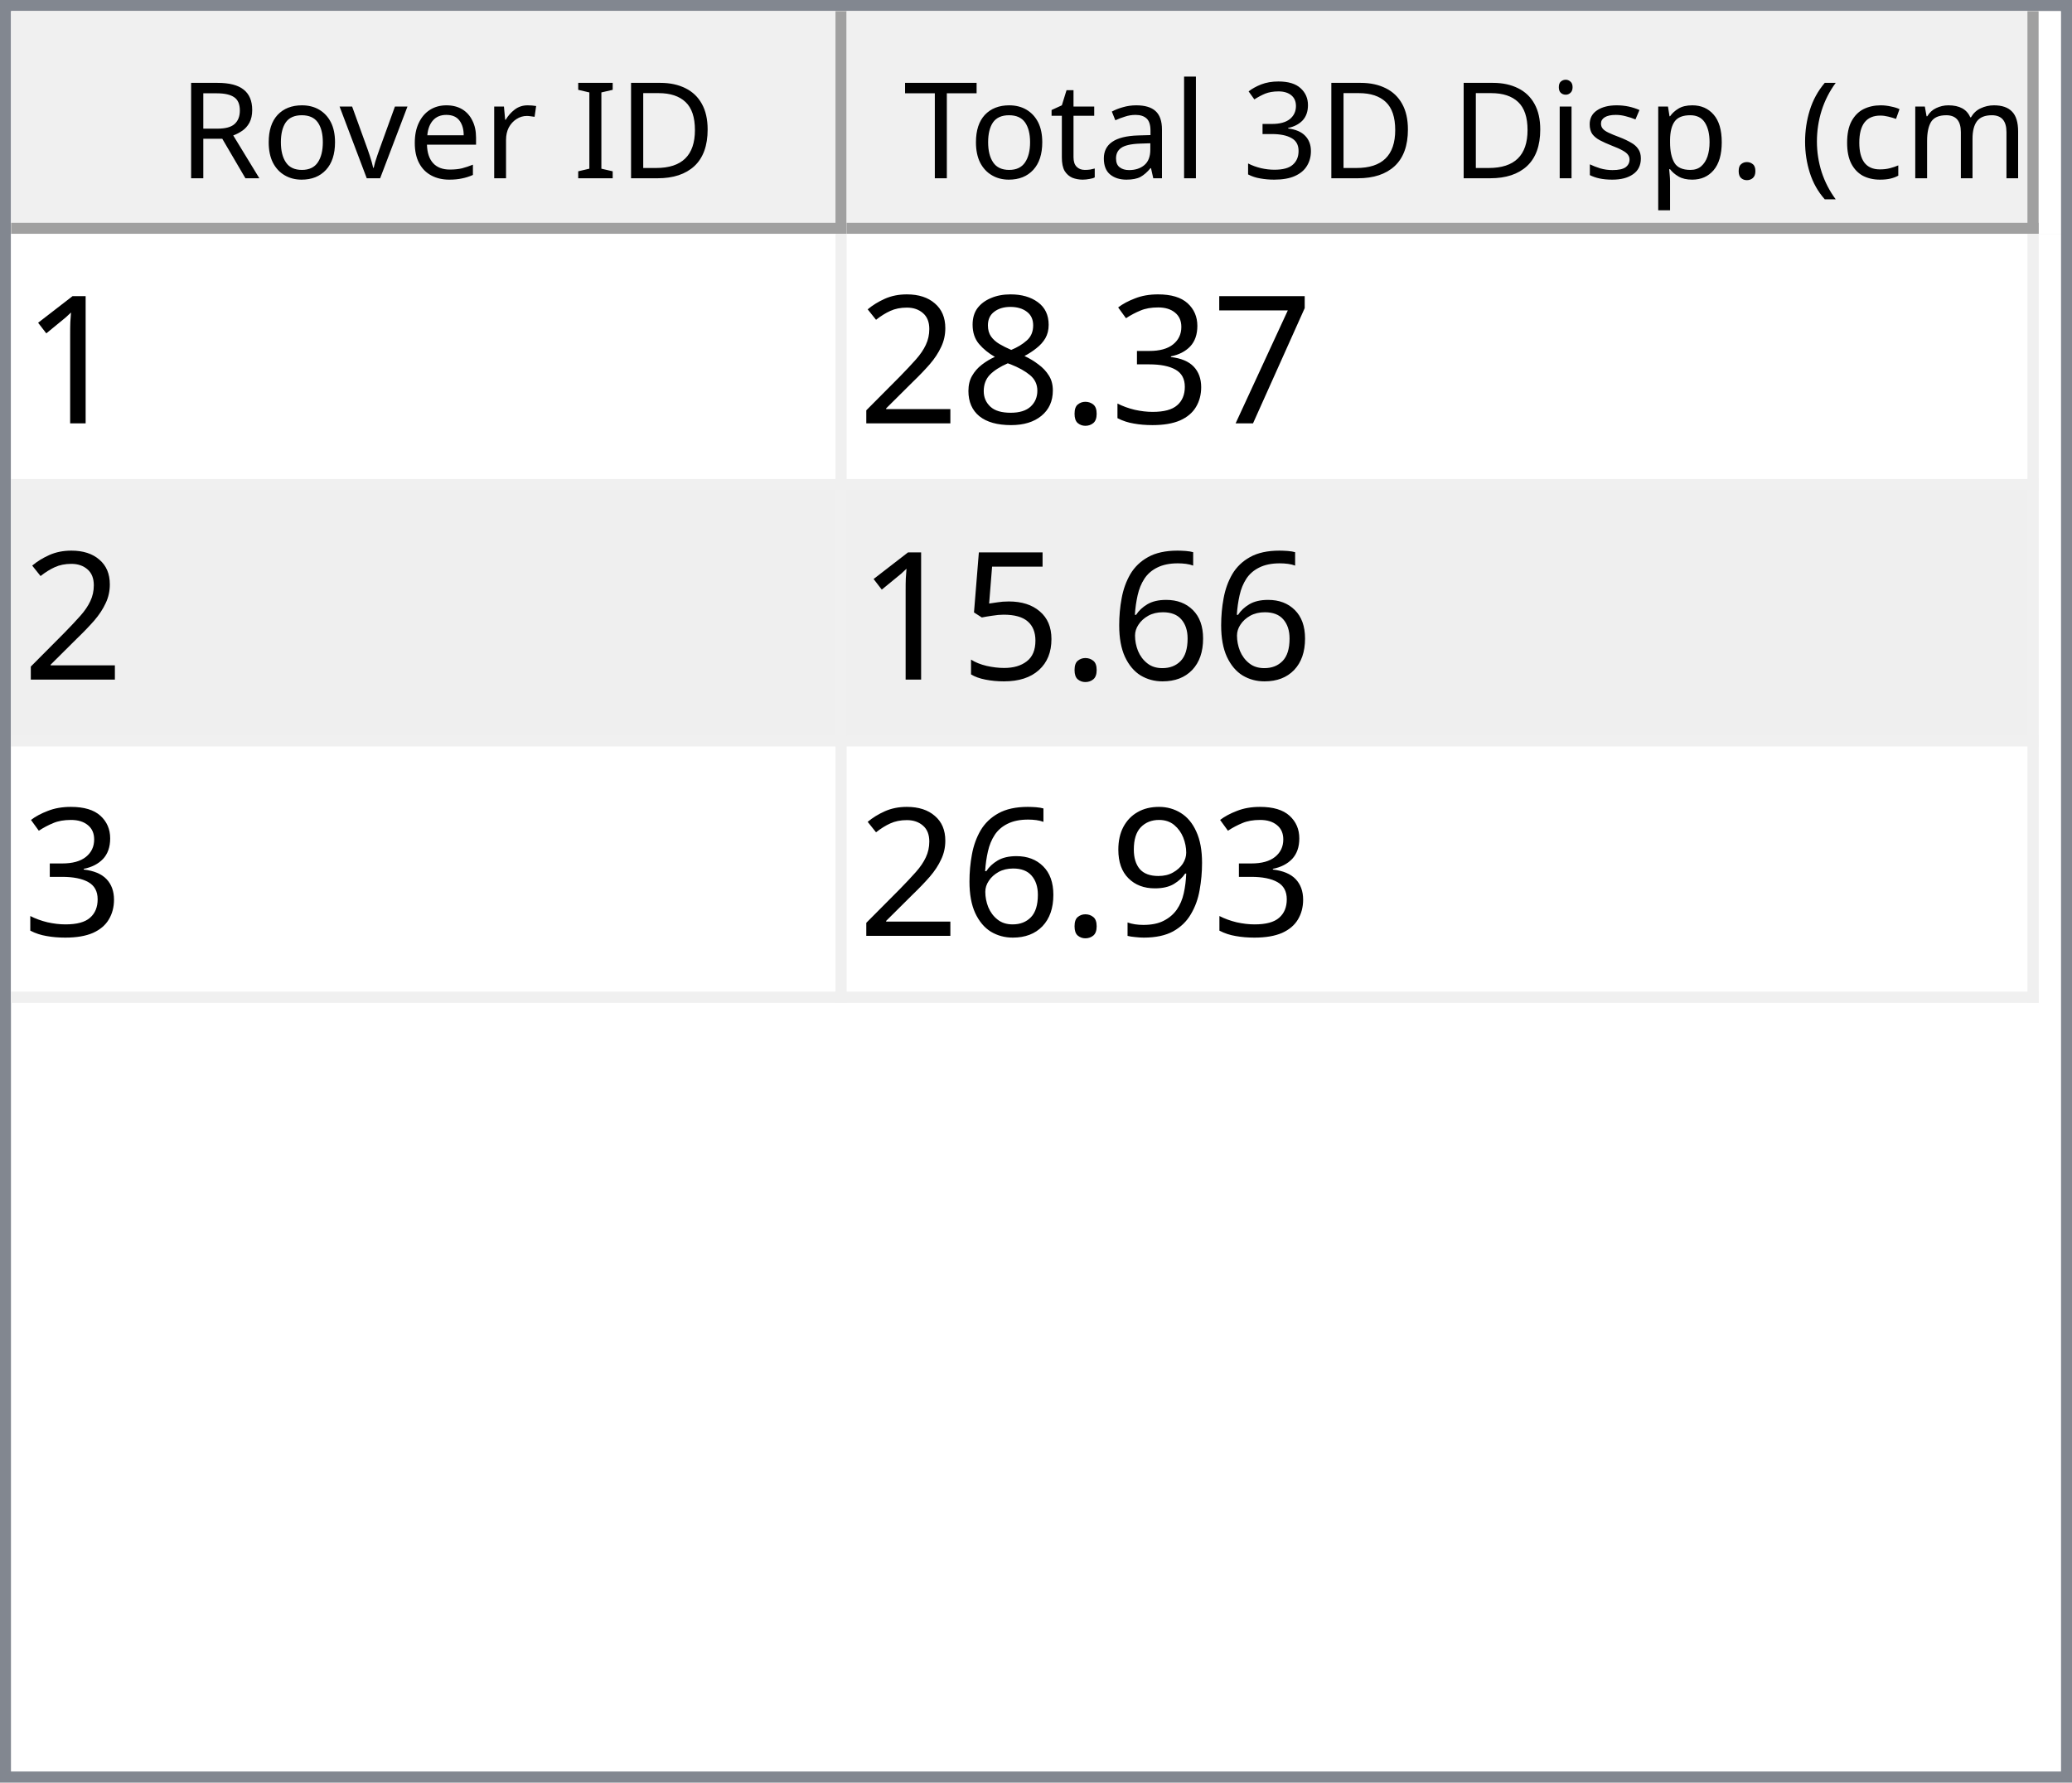
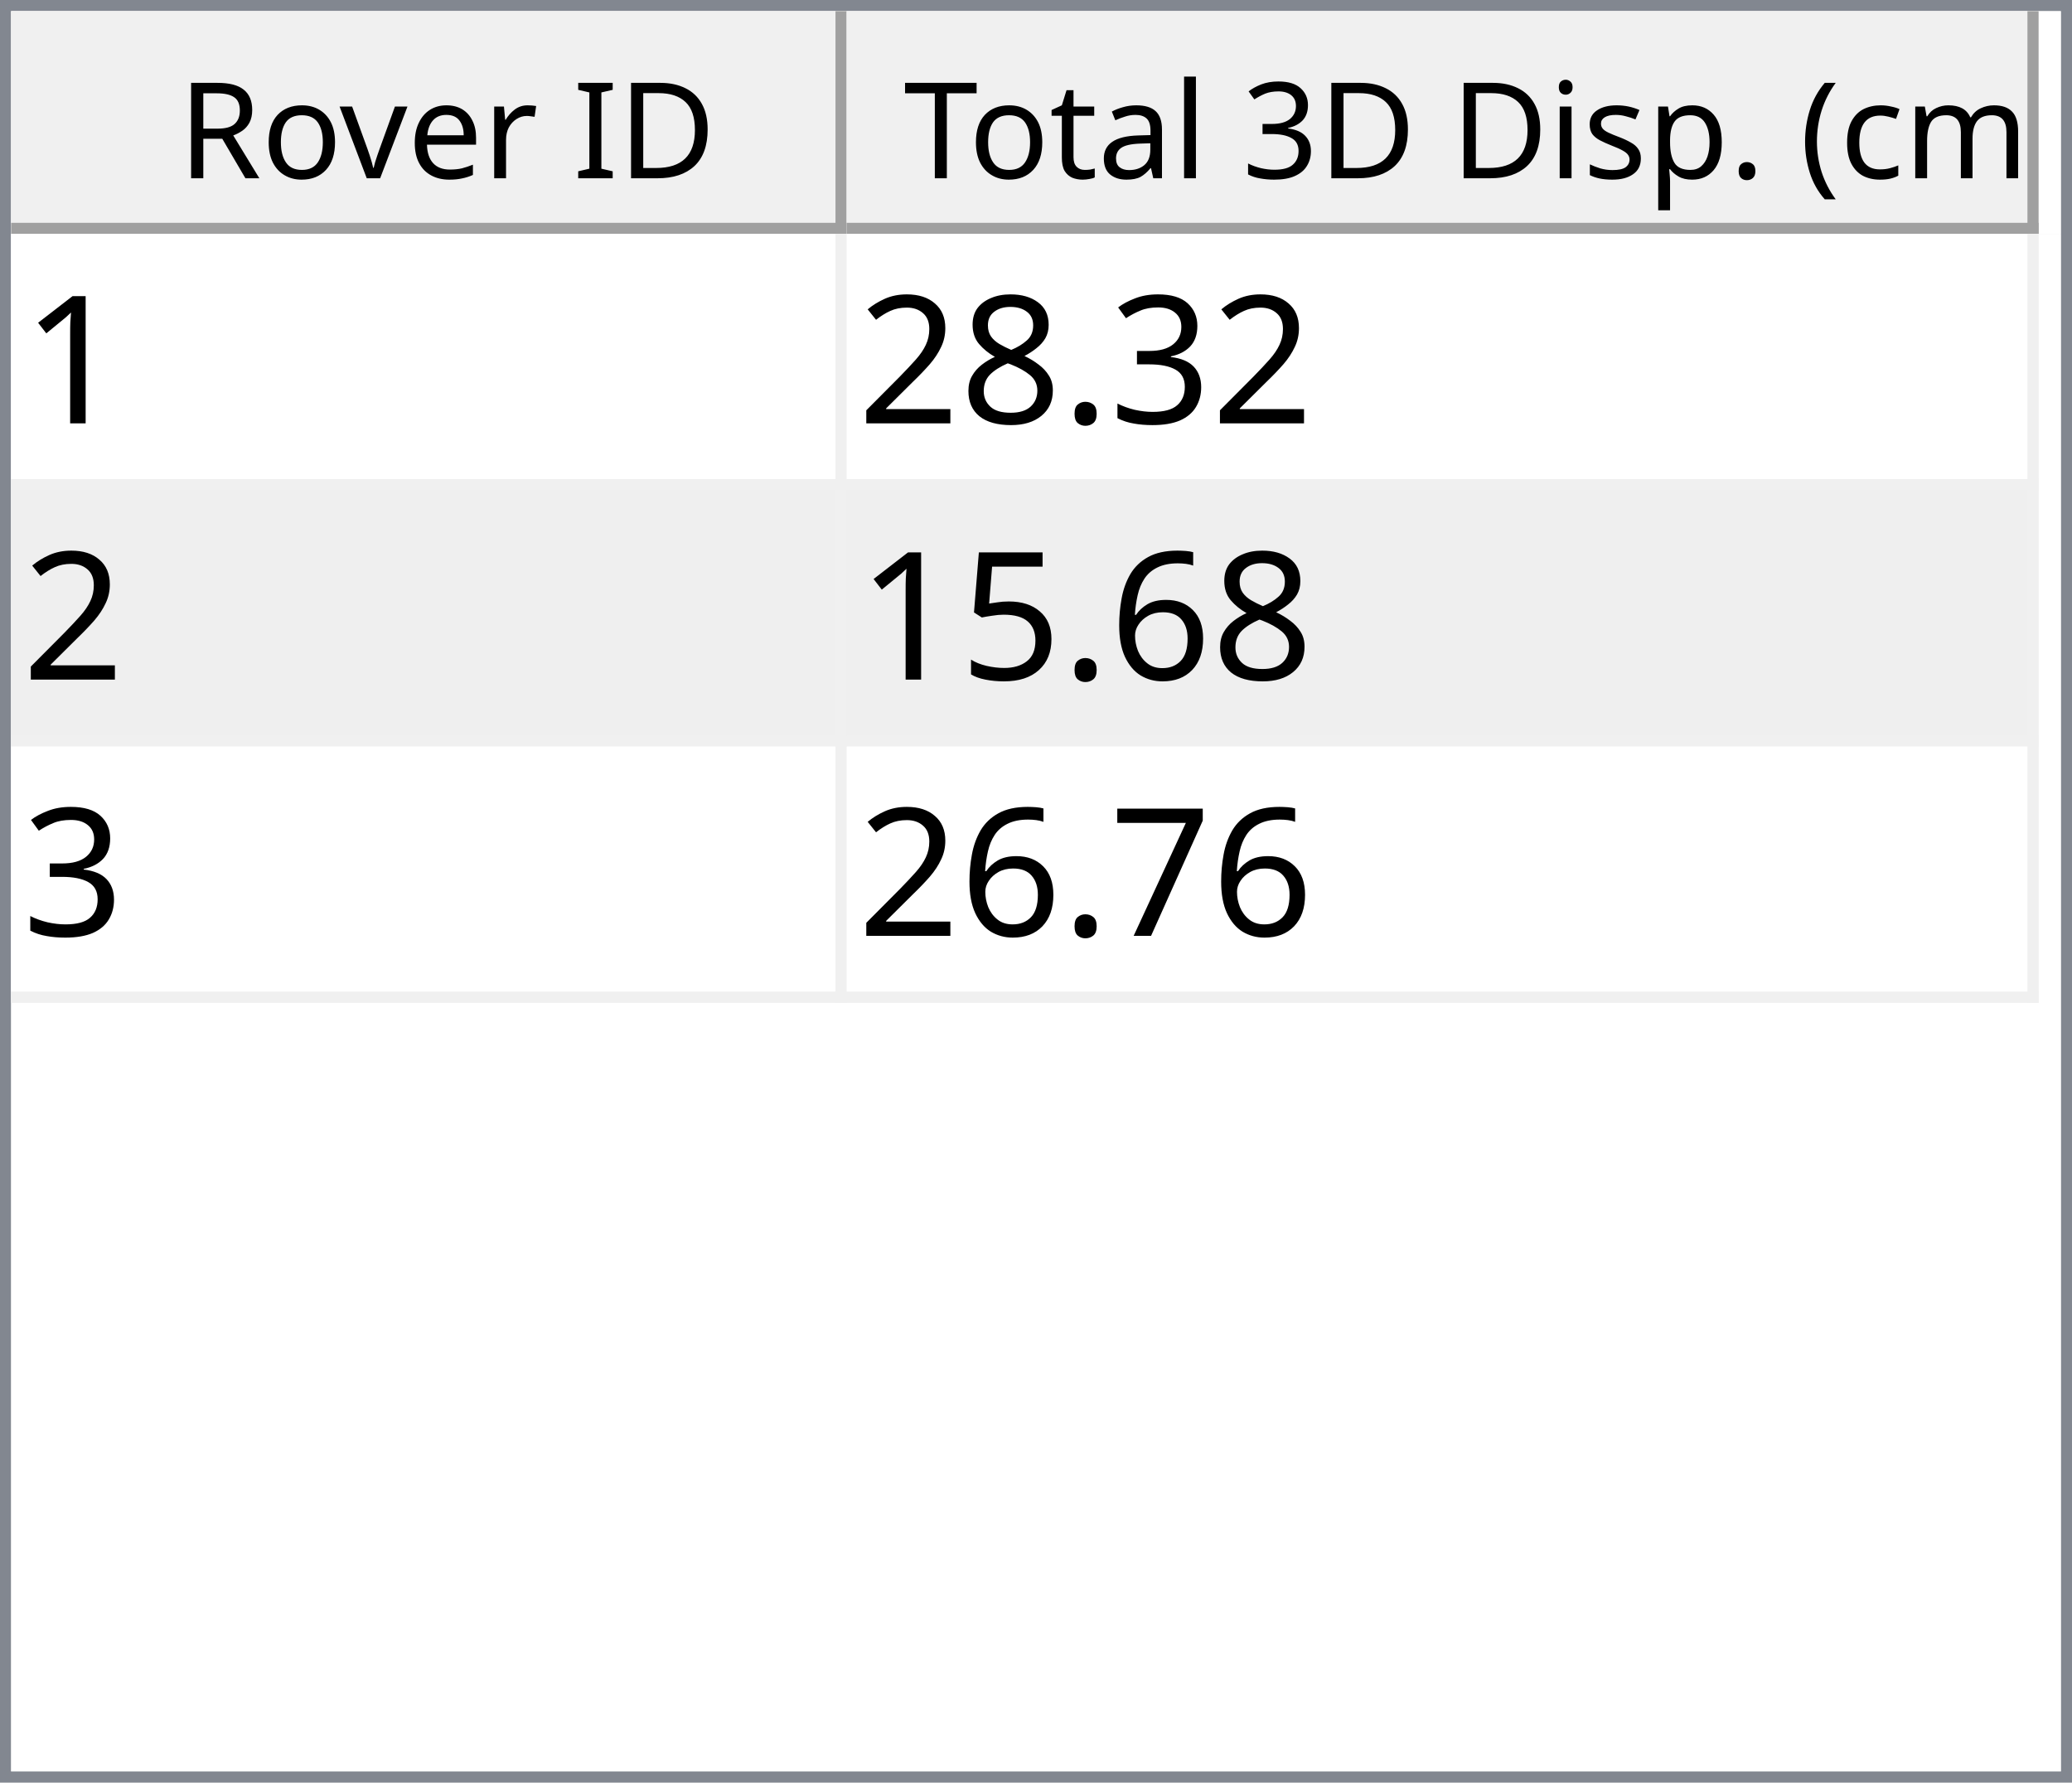
<svg xmlns="http://www.w3.org/2000/svg" style="fill-opacity:1; color-rendering:auto; color-interpolation:auto; text-rendering:auto; stroke:black; stroke-linecap:square; stroke-miterlimit:10; shape-rendering:auto; stroke-opacity:1; fill:black; stroke-dasharray:none; font-weight:normal; stroke-width:1; font-family:'Dialog'; font-style:normal; stroke-linejoin:miter; font-size:12px; stroke-dashoffset:0; image-rendering:auto;" width="186" height="160">
  <defs id="genericDefs" />
  <g>
    <defs id="defs1">
      <clipPath clipPathUnits="userSpaceOnUse" id="clipPath1">
        <path d="M0 0 L186 0 L186 160 L0 160 L0 0 Z" />
      </clipPath>
      <clipPath clipPathUnits="userSpaceOnUse" id="clipPath2">
        <path d="M0 0 L0 160 L186 160 L186 0 Z" />
      </clipPath>
      <clipPath clipPathUnits="userSpaceOnUse" id="clipPath3">
        <path d="M0 0 L0 20 L184 20 L184 0 Z" />
      </clipPath>
      <clipPath clipPathUnits="userSpaceOnUse" id="clipPath4">
        <path d="M0 0 L0 20 L75 20 L75 0 Z" />
      </clipPath>
      <clipPath clipPathUnits="userSpaceOnUse" id="clipPath5">
        <path d="M1 1 L1 19 L74 19 L74 1 Z" />
      </clipPath>
      <clipPath clipPathUnits="userSpaceOnUse" id="clipPath6">
        <path d="M0 0 L0 18 L73 18 L73 0 Z" />
      </clipPath>
      <clipPath clipPathUnits="userSpaceOnUse" id="clipPath7">
        <path d="M-0.5 -0.5 L-0.5 19.5 L74.5 19.5 L74.5 -0.5 Z" />
      </clipPath>
      <clipPath clipPathUnits="userSpaceOnUse" id="clipPath8">
        <path d="M0 0 L0 20 L107 20 L107 0 Z" />
      </clipPath>
      <clipPath clipPathUnits="userSpaceOnUse" id="clipPath9">
        <path d="M1 1 L1 19 L106 19 L106 1 Z" />
      </clipPath>
      <clipPath clipPathUnits="userSpaceOnUse" id="clipPath10">
        <path d="M0 0 L0 18 L105 18 L105 0 Z" />
      </clipPath>
      <clipPath clipPathUnits="userSpaceOnUse" id="clipPath11">
        <path d="M-0.5 -0.5 L-0.5 19.5 L106.5 19.5 L106.5 -0.5 Z" />
      </clipPath>
      <clipPath clipPathUnits="userSpaceOnUse" id="clipPath12">
        <path d="M0 0 L0 138 L184 138 L184 0 Z" />
      </clipPath>
      <clipPath clipPathUnits="userSpaceOnUse" id="clipPath13">
        <path d="M0 0 L0 69 L182 69 L182 0 Z" />
      </clipPath>
      <clipPath clipPathUnits="userSpaceOnUse" id="clipPath14">
        <path d="M-0.5 -0.5 L-0.5 68.5 L181.5 68.5 L181.5 -0.5 Z" />
      </clipPath>
      <clipPath clipPathUnits="userSpaceOnUse" id="clipPath15">
        <path d="M0 0 L0 22 L74 22 L74 0 Z" />
      </clipPath>
      <clipPath clipPathUnits="userSpaceOnUse" id="clipPath16">
        <path d="M0 0 L0 22 L106 22 L106 0 Z" />
      </clipPath>
      <font horiz-adv-x="64.551" id="font1">
        <font-face ascent="107.91" descent="25.098" units-per-em="100" style="font-style:normal; font-family:Segoe UI; font-weight:normal;" />
        <missing-glyph horiz-adv-x="64.551" d="M8.109 0 L8.109 68.266 L56.453 68.266 L56.453 0 L8.109 0 ZM15.328 7.234 L49.219 7.234 L49.219 61.031 L15.328 61.031 L15.328 7.234 Z" />
        <glyph unicode="D" horiz-adv-x="70.117" d="M9.188 0 L9.188 70.016 L28.516 70.016 Q65.531 70.016 65.531 35.891 Q65.531 19.672 55.25 9.836 Q44.969 0 27.734 0 L9.188 0 ZM17.391 62.594 L17.391 7.422 L27.828 7.422 Q41.609 7.422 49.273 14.797 Q56.938 22.172 56.938 35.688 Q56.938 62.594 28.328 62.594 L17.391 62.594 Z" />
        <glyph unicode="I" horiz-adv-x="26.611" d="M17.391 0 L9.188 0 L9.188 70.016 L17.391 70.016 L17.391 0 Z" />
        <glyph unicode=" " horiz-adv-x="27.393" d="" />
        <glyph unicode="r" horiz-adv-x="34.766" d="M34.188 41.891 Q32.078 43.5 28.125 43.5 Q23 43.5 19.555 38.672 Q16.109 33.844 16.109 25.484 L16.109 0 L8.109 0 L8.109 50 L16.109 50 L16.109 39.703 L16.312 39.703 Q18.016 44.969 21.531 47.922 Q25.047 50.875 29.391 50.875 Q32.516 50.875 34.188 50.203 L34.188 41.891 Z" />
        <glyph unicode="e" horiz-adv-x="52.295" d="M48.297 23 L12.984 23 Q13.188 14.656 17.484 10.109 Q21.781 5.562 29.297 5.562 Q37.75 5.562 44.828 11.141 L44.828 3.609 Q38.234 -1.172 27.391 -1.172 Q16.797 -1.172 10.742 5.641 Q4.688 12.453 4.688 24.812 Q4.688 36.469 11.305 43.82 Q17.922 51.172 27.734 51.172 Q37.547 51.172 42.922 44.828 Q48.297 38.484 48.297 27.203 L48.297 23 ZM40.094 29.781 Q40.047 36.719 36.75 40.578 Q33.453 44.438 27.594 44.438 Q21.922 44.438 17.969 40.383 Q14.016 36.328 13.094 29.781 L40.094 29.781 Z" />
        <glyph unicode="v" horiz-adv-x="47.9" d="M47.406 50 L27.484 0 L19.625 0 L0.688 50 L9.469 50 L22.172 13.672 Q23.578 9.672 23.922 6.688 L24.125 6.688 Q24.609 10.453 25.688 13.484 L38.969 50 L47.406 50 Z" />
        <glyph unicode="o" horiz-adv-x="58.594" d="M29 -1.172 Q17.922 -1.172 11.305 5.836 Q4.688 12.844 4.688 24.422 Q4.688 37.016 11.57 44.094 Q18.453 51.172 30.172 51.172 Q41.359 51.172 47.633 44.289 Q53.906 37.406 53.906 25.203 Q53.906 13.234 47.141 6.031 Q40.375 -1.172 29 -1.172 ZM29.594 44.438 Q21.875 44.438 17.383 39.188 Q12.891 33.938 12.891 24.703 Q12.891 15.828 17.43 10.695 Q21.969 5.562 29.594 5.562 Q37.359 5.562 41.531 10.594 Q45.703 15.625 45.703 24.906 Q45.703 34.281 41.531 39.359 Q37.359 44.438 29.594 44.438 Z" />
        <glyph unicode="R" horiz-adv-x="59.814" d="M59.375 0 L49.609 0 L37.891 19.625 Q36.281 22.359 34.766 24.289 Q33.25 26.219 31.664 27.438 Q30.078 28.656 28.25 29.219 Q26.422 29.781 24.125 29.781 L17.391 29.781 L17.391 0 L9.188 0 L9.188 70.016 L30.078 70.016 Q34.672 70.016 38.555 68.867 Q42.438 67.719 45.289 65.375 Q48.141 63.031 49.758 59.547 Q51.375 56.062 51.375 51.375 Q51.375 47.703 50.273 44.656 Q49.172 41.609 47.148 39.211 Q45.125 36.812 42.266 35.133 Q39.406 33.453 35.844 32.516 L35.844 32.328 Q37.594 31.547 38.891 30.547 Q40.188 29.547 41.359 28.18 Q42.531 26.812 43.68 25.078 Q44.828 23.344 46.234 21.047 L59.375 0 ZM17.391 62.594 L17.391 37.203 L28.516 37.203 Q31.594 37.203 34.203 38.133 Q36.812 39.062 38.719 40.797 Q40.625 42.531 41.703 45.047 Q42.781 47.562 42.781 50.688 Q42.781 56.297 39.141 59.445 Q35.5 62.594 28.609 62.594 L17.391 62.594 Z" />
        <glyph unicode=")" horiz-adv-x="30.176" d="M8.297 -15.922 L1.172 -15.922 Q16.406 2.344 16.406 26.812 Q16.406 51.469 1.078 70.016 L8.297 70.016 Q23.531 52.156 23.531 26.703 Q23.531 1.375 8.297 -15.922 Z" />
        <glyph unicode="m" horiz-adv-x="86.133" d="M79.109 0 L71.094 0 L71.094 28.719 Q71.094 37.016 68.531 40.727 Q65.969 44.438 59.906 44.438 Q54.781 44.438 51.195 39.75 Q47.609 35.062 47.609 28.516 L47.609 0 L39.594 0 L39.594 29.688 Q39.594 44.438 28.219 44.438 Q22.953 44.438 19.531 40.016 Q16.109 35.594 16.109 28.516 L16.109 0 L8.109 0 L8.109 50 L16.109 50 L16.109 42.094 L16.312 42.094 Q21.625 51.172 31.844 51.172 Q36.969 51.172 40.773 48.312 Q44.578 45.453 46 40.828 Q51.562 51.172 62.594 51.172 Q79.109 51.172 79.109 30.812 L79.109 0 Z" />
        <glyph unicode="c" horiz-adv-x="46.191" d="M42.188 2.297 Q36.422 -1.172 28.516 -1.172 Q17.828 -1.172 11.258 5.789 Q4.688 12.75 4.688 23.828 Q4.688 36.188 11.766 43.68 Q18.844 51.172 30.672 51.172 Q37.25 51.172 42.281 48.734 L42.281 40.531 Q36.719 44.438 30.375 44.438 Q22.703 44.438 17.797 38.945 Q12.891 33.453 12.891 24.516 Q12.891 15.719 17.508 10.641 Q22.125 5.562 29.891 5.562 Q36.422 5.562 42.188 9.906 L42.188 2.297 Z" />
        <glyph unicode="(" horiz-adv-x="30.176" d="M29.109 -15.922 L21.969 -15.922 Q6.844 1.375 6.844 26.703 Q6.844 52.156 21.969 70.016 L29.203 70.016 Q13.875 51.469 13.875 26.812 Q13.875 2.344 29.109 -15.922 Z" />
        <glyph unicode="." horiz-adv-x="21.68" d="M10.891 -1.078 Q8.641 -1.078 7.055 0.539 Q5.469 2.156 5.469 4.391 Q5.469 6.641 7.055 8.273 Q8.641 9.906 10.891 9.906 Q13.188 9.906 14.797 8.273 Q16.406 6.641 16.406 4.391 Q16.406 2.156 14.797 0.539 Q13.188 -1.078 10.891 -1.078 Z" />
        <glyph unicode="p" horiz-adv-x="58.789" d="M16.312 7.234 L16.109 7.234 L16.109 -23 L8.109 -23 L8.109 50 L16.109 50 L16.109 41.219 L16.312 41.219 Q22.219 51.172 33.594 51.172 Q43.266 51.172 48.688 44.461 Q54.109 37.75 54.109 26.469 Q54.109 13.922 48 6.375 Q41.891 -1.172 31.297 -1.172 Q21.578 -1.172 16.312 7.234 ZM16.109 27.391 L16.109 20.406 Q16.109 14.203 20.141 9.883 Q24.172 5.562 30.375 5.562 Q37.641 5.562 41.773 11.133 Q45.906 16.703 45.906 26.609 Q45.906 34.969 42.047 39.703 Q38.188 44.438 31.594 44.438 Q24.609 44.438 20.359 39.578 Q16.109 34.719 16.109 27.391 Z" />
        <glyph unicode="s" horiz-adv-x="42.432" d="M5.078 1.812 L5.078 10.406 Q11.625 5.562 19.484 5.562 Q30.031 5.562 30.031 12.594 Q30.031 14.594 29.125 15.992 Q28.219 17.391 26.68 18.461 Q25.141 19.531 23.07 20.383 Q21 21.234 18.609 22.172 Q15.281 23.484 12.766 24.828 Q10.25 26.172 8.57 27.859 Q6.891 29.547 6.031 31.695 Q5.172 33.844 5.172 36.719 Q5.172 40.234 6.789 42.945 Q8.406 45.656 11.086 47.484 Q13.766 49.312 17.211 50.242 Q20.656 51.172 24.312 51.172 Q30.812 51.172 35.938 48.922 L35.938 40.828 Q30.422 44.438 23.25 44.438 Q21 44.438 19.195 43.922 Q17.391 43.406 16.094 42.477 Q14.797 41.547 14.086 40.258 Q13.375 38.969 13.375 37.406 Q13.375 35.453 14.086 34.133 Q14.797 32.812 16.164 31.789 Q17.531 30.766 19.484 29.938 Q21.438 29.109 23.922 28.125 Q27.25 26.859 29.883 25.516 Q32.516 24.172 34.375 22.484 Q36.234 20.797 37.234 18.602 Q38.234 16.406 38.234 13.375 Q38.234 9.672 36.602 6.938 Q34.969 4.203 32.234 2.398 Q29.5 0.594 25.93 -0.289 Q22.359 -1.172 18.453 -1.172 Q10.75 -1.172 5.078 1.812 Z" />
        <glyph unicode="i" horiz-adv-x="24.219" d="M12.203 62.703 Q10.062 62.703 8.547 64.164 Q7.031 65.625 7.031 67.875 Q7.031 70.125 8.547 71.609 Q10.062 73.094 12.203 73.094 Q14.406 73.094 15.945 71.609 Q17.484 70.125 17.484 67.875 Q17.484 65.719 15.945 64.211 Q14.406 62.703 12.203 62.703 ZM16.109 0 L8.109 0 L8.109 50 L16.109 50 L16.109 0 Z" />
        <glyph unicode="3" horiz-adv-x="53.906" d="M46.531 19.828 Q46.531 15.094 44.75 11.211 Q42.969 7.328 39.719 4.57 Q36.469 1.812 31.93 0.297 Q27.391 -1.219 21.922 -1.219 Q11.922 -1.219 6 2.594 L6 11.188 Q13.094 5.609 22.219 5.609 Q25.875 5.609 28.828 6.539 Q31.781 7.469 33.906 9.227 Q36.031 10.984 37.18 13.477 Q38.328 15.969 38.328 19.094 Q38.328 32.812 18.797 32.812 L12.984 32.812 L12.984 39.594 L18.5 39.594 Q35.797 39.594 35.797 52.484 Q35.797 64.406 22.609 64.406 Q15.188 64.406 8.688 59.422 L8.688 67.188 Q15.375 71.188 24.609 71.188 Q29 71.188 32.57 69.969 Q36.141 68.75 38.68 66.555 Q41.219 64.359 42.609 61.281 Q44 58.203 44 54.5 Q44 40.672 30.031 36.719 L30.031 36.531 Q33.594 36.141 36.625 34.797 Q39.656 33.453 41.852 31.305 Q44.047 29.156 45.289 26.25 Q46.531 23.344 46.531 19.828 Z" />
        <glyph unicode="l" horiz-adv-x="24.219" d="M16.109 0 L8.109 0 L8.109 74.031 L16.109 74.031 L16.109 0 Z" />
        <glyph unicode="a" horiz-adv-x="50.879" d="M43.891 0 L35.891 0 L35.891 7.812 L35.688 7.812 Q30.469 -1.172 20.312 -1.172 Q12.844 -1.172 8.617 2.781 Q4.391 6.734 4.391 13.281 Q4.391 27.297 20.906 29.594 L35.891 31.688 Q35.891 44.438 25.594 44.438 Q16.547 44.438 9.281 38.281 L9.281 46.484 Q16.656 51.172 26.266 51.172 Q43.891 51.172 43.891 32.516 L43.891 0 ZM35.891 25.297 L23.828 23.641 Q18.266 22.859 15.43 20.875 Q12.594 18.891 12.594 13.875 Q12.594 10.203 15.211 7.883 Q17.828 5.562 22.172 5.562 Q28.125 5.562 32.008 9.742 Q35.891 13.922 35.891 20.312 L35.891 25.297 Z" />
        <glyph unicode="t" horiz-adv-x="33.887" d="M31.297 0.484 Q28.469 -1.078 23.828 -1.078 Q10.688 -1.078 10.688 13.578 L10.688 43.172 L2.094 43.172 L2.094 50 L10.688 50 L10.688 62.203 L18.703 64.797 L18.703 50 L31.297 50 L31.297 43.172 L18.703 43.172 L18.703 14.984 Q18.703 9.969 20.414 7.82 Q22.125 5.672 26.078 5.672 Q29.109 5.672 31.297 7.328 L31.297 0.484 Z" />
        <glyph unicode="T" horiz-adv-x="52.393" d="M50.594 62.594 L30.375 62.594 L30.375 0 L22.172 0 L22.172 62.594 L2 62.594 L2 70.016 L50.594 70.016 L50.594 62.594 Z" />
      </font>
      <font horiz-adv-x="75.0" id="font2">
        <font-face ascent="100.537" descent="21.973" units-per-em="100" style="font-style:normal; font-family:sans-serif; font-weight:normal;" />
        <missing-glyph horiz-adv-x="75.0" d="M12.5 0 L12.5 62.5 L62.5 62.5 L62.5 0 L12.5 0 ZM14.062 1.562 L60.938 1.562 L60.938 60.938 L14.062 60.938 L14.062 1.562 Z" />
        <glyph unicode="1" horiz-adv-x="55.615" d="M37.25 0 L28.469 0 L28.469 56 Q25.297 52.984 20.141 49.953 Q14.984 46.922 10.891 45.406 L10.891 53.906 Q18.266 57.375 23.781 62.305 Q29.297 67.234 31.594 71.875 L37.25 71.875 L37.25 0 Z" />
-         <glyph unicode="7" horiz-adv-x="55.615" d="M4.734 62.203 L4.734 70.656 L51.078 70.656 L51.078 63.812 Q44.234 56.547 37.523 44.484 Q30.812 32.422 27.156 19.672 Q24.516 10.688 23.781 0 L14.75 0 Q14.891 8.453 18.062 20.414 Q21.234 32.375 27.172 43.484 Q33.109 54.594 39.797 62.203 L4.734 62.203 Z" />
        <glyph unicode="3" horiz-adv-x="55.615" d="M4.203 18.891 L12.984 20.062 Q14.5 12.594 18.141 9.297 Q21.781 6 27 6 Q33.203 6 37.477 10.297 Q41.75 14.594 41.75 20.953 Q41.75 27 37.797 30.93 Q33.844 34.859 27.734 34.859 Q25.25 34.859 21.531 33.891 L22.516 41.609 Q23.391 41.5 23.922 41.5 Q29.547 41.5 34.039 44.43 Q38.531 47.359 38.531 53.469 Q38.531 58.297 35.258 61.477 Q31.984 64.656 26.812 64.656 Q21.688 64.656 18.266 61.43 Q14.844 58.203 13.875 51.766 L5.078 53.328 Q6.688 62.156 12.398 67.016 Q18.109 71.875 26.609 71.875 Q32.469 71.875 37.398 69.359 Q42.328 66.844 44.945 62.5 Q47.562 58.156 47.562 53.266 Q47.562 48.641 45.07 44.828 Q42.578 41.016 37.703 38.766 Q44.047 37.312 47.562 32.695 Q51.078 28.078 51.078 21.141 Q51.078 11.766 44.242 5.25 Q37.406 -1.266 26.953 -1.266 Q17.531 -1.266 11.305 4.352 Q5.078 9.969 4.203 18.891 Z" />
        <glyph unicode="." horiz-adv-x="27.783" d="M9.078 0 L9.078 10.016 L19.094 10.016 L19.094 0 L9.078 0 Z" />
        <glyph unicode="8" horiz-adv-x="55.615" d="M17.672 38.812 Q12.203 40.828 9.57 44.539 Q6.938 48.25 6.938 53.422 Q6.938 61.234 12.555 66.555 Q18.172 71.875 27.484 71.875 Q36.859 71.875 42.578 66.43 Q48.297 60.984 48.297 53.172 Q48.297 48.188 45.68 44.508 Q43.062 40.828 37.75 38.812 Q44.344 36.672 47.781 31.883 Q51.219 27.094 51.219 20.453 Q51.219 11.281 44.727 5.031 Q38.234 -1.219 27.641 -1.219 Q17.047 -1.219 10.547 5.055 Q4.047 11.328 4.047 20.703 Q4.047 27.688 7.594 32.398 Q11.141 37.109 17.672 38.812 ZM15.922 53.719 Q15.922 48.641 19.195 45.414 Q22.469 42.188 27.688 42.188 Q32.766 42.188 36.016 45.383 Q39.266 48.578 39.266 53.219 Q39.266 58.062 35.914 61.359 Q32.562 64.656 27.594 64.656 Q22.562 64.656 19.242 61.43 Q15.922 58.203 15.922 53.719 ZM13.094 20.656 Q13.094 16.891 14.875 13.375 Q16.656 9.859 20.172 7.93 Q23.688 6 27.734 6 Q34.031 6 38.133 10.055 Q42.234 14.109 42.234 20.359 Q42.234 26.703 38.016 30.859 Q33.797 35.016 27.438 35.016 Q21.234 35.016 17.164 30.914 Q13.094 26.812 13.094 20.656 Z" />
        <glyph unicode="2" horiz-adv-x="55.615" d="M50.344 8.453 L50.344 0 L3.031 0 Q2.938 3.172 4.047 6.109 Q5.859 10.938 9.836 15.625 Q13.812 20.312 21.344 26.469 Q33.016 36.031 37.117 41.625 Q41.219 47.219 41.219 52.203 Q41.219 57.422 37.477 61.008 Q33.734 64.594 27.734 64.594 Q21.391 64.594 17.578 60.789 Q13.766 56.984 13.719 50.25 L4.688 51.172 Q5.609 61.281 11.664 66.578 Q17.719 71.875 27.938 71.875 Q38.234 71.875 44.242 66.164 Q50.25 60.453 50.25 52 Q50.25 47.703 48.492 43.555 Q46.734 39.406 42.656 34.812 Q38.578 30.219 29.109 22.219 Q21.188 15.578 18.945 13.211 Q16.703 10.844 15.234 8.453 L50.344 8.453 Z" />
        <glyph unicode="6" horiz-adv-x="55.615" d="M49.75 54.047 L41.016 53.375 Q39.844 58.547 37.703 60.891 Q34.125 64.656 28.906 64.656 Q24.703 64.656 21.531 62.312 Q17.391 59.281 14.992 53.469 Q12.594 47.656 12.5 36.922 Q15.672 41.75 20.266 44.094 Q24.859 46.438 29.891 46.438 Q38.672 46.438 44.852 39.969 Q51.031 33.5 51.031 23.25 Q51.031 16.5 48.125 10.719 Q45.219 4.938 40.141 1.859 Q35.062 -1.219 28.609 -1.219 Q17.625 -1.219 10.695 6.859 Q3.766 14.938 3.766 33.5 Q3.766 54.25 11.422 63.672 Q18.109 71.875 29.438 71.875 Q37.891 71.875 43.289 67.141 Q48.688 62.406 49.75 54.047 ZM13.875 23.188 Q13.875 18.656 15.797 14.508 Q17.719 10.359 21.188 8.18 Q24.656 6 28.469 6 Q34.031 6 38.039 10.492 Q42.047 14.984 42.047 22.703 Q42.047 30.125 38.086 34.398 Q34.125 38.672 28.125 38.672 Q22.172 38.672 18.023 34.398 Q13.875 30.125 13.875 23.188 Z" />
        <glyph unicode="5" horiz-adv-x="55.615" d="M4.156 18.75 L13.375 19.531 Q14.406 12.797 18.141 9.398 Q21.875 6 27.156 6 Q33.5 6 37.891 10.789 Q42.281 15.578 42.281 23.484 Q42.281 31 38.062 35.352 Q33.844 39.703 27 39.703 Q22.75 39.703 19.336 37.773 Q15.922 35.844 13.969 32.766 L5.719 33.844 L12.641 70.609 L48.25 70.609 L48.25 62.203 L19.672 62.203 L15.828 42.969 Q22.266 47.469 29.344 47.469 Q38.719 47.469 45.164 40.969 Q51.609 34.469 51.609 24.266 Q51.609 14.547 45.953 7.469 Q39.062 -1.219 27.156 -1.219 Q17.391 -1.219 11.211 4.25 Q5.031 9.719 4.156 18.75 Z" />
-         <glyph unicode="9" horiz-adv-x="55.615" d="M5.469 16.547 L13.922 17.328 Q14.984 11.375 18.016 8.688 Q21.047 6 25.781 6 Q29.828 6 32.883 7.859 Q35.938 9.719 37.891 12.82 Q39.844 15.922 41.164 21.195 Q42.484 26.469 42.484 31.938 Q42.484 32.516 42.438 33.688 Q39.797 29.5 35.234 26.883 Q30.672 24.266 25.344 24.266 Q16.453 24.266 10.305 30.711 Q4.156 37.156 4.156 47.703 Q4.156 58.594 10.578 65.234 Q17 71.875 26.656 71.875 Q33.641 71.875 39.43 68.117 Q45.219 64.359 48.219 57.398 Q51.219 50.438 51.219 37.25 Q51.219 23.531 48.242 15.406 Q45.266 7.281 39.383 3.031 Q33.5 -1.219 25.594 -1.219 Q17.188 -1.219 11.867 3.445 Q6.547 8.109 5.469 16.547 ZM41.453 48.141 Q41.453 55.719 37.43 60.156 Q33.406 64.594 27.734 64.594 Q21.875 64.594 17.531 59.812 Q13.188 55.031 13.188 47.406 Q13.188 40.578 17.312 36.305 Q21.438 32.031 27.484 32.031 Q33.594 32.031 37.523 36.305 Q41.453 40.578 41.453 48.141 Z" />
+         <glyph unicode="7" horiz-adv-x="55.615" d="M4.734 62.203 L4.734 70.656 L51.078 70.656 L51.078 63.812 Q44.234 56.547 37.523 44.484 Q30.812 32.422 27.156 19.672 Q24.516 10.688 23.781 0 L14.75 0 Q14.891 8.453 18.062 20.414 Q21.234 32.375 27.172 43.484 Q33.109 54.594 39.797 62.203 L4.734 62.203 Z" />
      </font>
    </defs>
    <g style="fill:white; stroke:white;">
      <rect x="0" y="0" width="186" style="clip-path:url(#clipPath1); stroke:none;" height="160" />
    </g>
    <g style="fill:white; text-rendering:optimizeSpeed; color-rendering:optimizeSpeed; image-rendering:optimizeSpeed; shape-rendering:crispEdges; stroke:white; color-interpolation:sRGB;">
      <rect x="0" width="186" height="160" y="0" style="stroke:none;" />
      <path style="stroke:none;" d="M0 160 L186 160 L186 0 L0 0 Z" />
    </g>
    <g style="fill:rgb(240,240,240); font-family:'Segoe UI'; stroke:rgb(240,240,240);">
      <rect x="0" y="0" width="186" style="clip-path:url(#clipPath2); stroke:none;" height="160" />
    </g>
    <g style="fill:rgb(130,135,144); font-family:'Segoe UI'; stroke:rgb(130,135,144);">
      <path d="M0 0 L186 0 L186 160 L0 160 L0 0 ZM1 1 L185 1 L185 159 L1 159 L1 1 Z" style="fill-rule:evenodd; clip-path:url(#clipPath2); stroke:none;" />
    </g>
    <g style="fill:white; font-family:'Segoe UI'; stroke:white;" transform="translate(1,1)">
      <rect x="0" y="0" width="184" style="clip-path:url(#clipPath3); stroke:none;" height="20" />
    </g>
    <g style="fill:rgb(240,240,240); font-family:'Segoe UI'; stroke:rgb(240,240,240);" transform="translate(1,1)">
      <rect x="0" y="0" width="75" style="clip-path:url(#clipPath4); stroke:none;" height="20" />
    </g>
    <g style="font-family:'Segoe UI';" transform="translate(2,2)">
      <text x="14" xml:space="preserve" y="14" style="clip-path:url(#clipPath6); stroke:none;">Rover ID</text>
    </g>
    <g style="fill:rgb(160,160,160); font-family:'Segoe UI'; stroke:rgb(160,160,160); stroke-linejoin:bevel;" transform="translate(1.5,1.5)">
      <line x1="74" x2="74" y1="0" style="fill:none; clip-path:url(#clipPath7);" y2="19" />
    </g>
    <g style="fill:rgb(160,160,160); font-family:'Segoe UI'; stroke:rgb(160,160,160); stroke-linejoin:bevel;" transform="matrix(1,0,0,1,1,1) translate(0.5,0.5)">
      <line x1="0" x2="74" y1="19" style="fill:none; clip-path:url(#clipPath7);" y2="19" />
    </g>
    <g style="fill:rgb(240,240,240); font-family:'Segoe UI'; stroke:rgb(240,240,240);" transform="translate(76,1)">
      <rect x="0" y="0" width="107" style="clip-path:url(#clipPath8); stroke:none;" height="20" />
    </g>
    <g style="font-family:'Segoe UI';" transform="translate(77,2)">
      <text x="1" xml:space="preserve" y="14" style="clip-path:url(#clipPath10); stroke:none;"> Total 3D Disp. (cm)</text>
    </g>
    <g style="fill:rgb(160,160,160); font-family:'Segoe UI'; stroke:rgb(160,160,160); stroke-linejoin:bevel;" transform="translate(76.5,1.5)">
      <line x1="106" x2="106" y1="0" style="fill:none; clip-path:url(#clipPath11);" y2="19" />
    </g>
    <g style="fill:rgb(160,160,160); font-family:'Segoe UI'; stroke:rgb(160,160,160); stroke-linejoin:bevel;" transform="matrix(1,0,0,1,76,1) translate(0.5,0.5)">
      <line x1="0" x2="106" y1="19" style="fill:none; clip-path:url(#clipPath11);" y2="19" />
    </g>
    <g style="fill:white; font-family:'Segoe UI'; stroke:white;" transform="translate(1,21)">
      <rect x="0" y="0" width="184" style="clip-path:url(#clipPath12); stroke:none;" height="138" />
    </g>
    <g style="fill:rgb(240,240,240); font-size:16px; font-family:sans-serif; stroke:rgb(240,240,240);" transform="translate(1,21)">
      <rect x="0" y="0" width="182" style="clip-path:url(#clipPath13); stroke:none;" height="69" />
      <line transform="translate(0.5,0.5)" x1="0" x2="181" y1="22" style="clip-path:url(#clipPath14); fill:none; stroke-linejoin:bevel;" y2="22" />
    </g>
    <g transform="matrix(1,0,0,1,1,21) translate(0.5,0.5)" style="fill:rgb(240,240,240); font-size:16px; font-family:sans-serif; stroke:rgb(240,240,240); stroke-linejoin:bevel;">
      <line x1="0" x2="181" y1="45" style="fill:none; clip-path:url(#clipPath14);" y2="45" />
    </g>
    <g transform="matrix(1,0,0,1,1,21) translate(0.5,0.5)" style="fill:rgb(240,240,240); font-size:16px; font-family:sans-serif; stroke:rgb(240,240,240); stroke-linejoin:bevel;">
      <line x1="0" x2="181" y1="68" style="fill:none; clip-path:url(#clipPath14);" y2="68" />
    </g>
    <g transform="matrix(1,0,0,1,1,21) translate(0.5,0.5)" style="fill:rgb(240,240,240); font-size:16px; font-family:sans-serif; stroke:rgb(240,240,240); stroke-linejoin:bevel;">
      <line x1="74" x2="74" y1="0" style="fill:none; clip-path:url(#clipPath14);" y2="68" />
    </g>
    <g transform="matrix(1,0,0,1,1,21) translate(0.5,0.5)" style="fill:rgb(240,240,240); font-size:16px; font-family:sans-serif; stroke:rgb(240,240,240); stroke-linejoin:bevel;">
      <line x1="181" x2="181" y1="0" style="fill:none; clip-path:url(#clipPath14);" y2="68" />
    </g>
    <g style="fill:white; font-size:16px; font-family:sans-serif; stroke:white;" transform="matrix(1,0,0,1,1,21)">
      <rect x="0" y="0" width="74" style="clip-path:url(#clipPath15); stroke:none;" height="22" />
      <text x="1" y="17" style="fill:black; clip-path:url(#clipPath15); stroke:none;" xml:space="preserve">1</text>
    </g>
    <g style="fill:white; font-size:16px; font-family:sans-serif; stroke:white;" transform="matrix(1,0,0,1,1,21) translate(75,0)">
      <rect x="0" y="0" width="106" style="clip-path:url(#clipPath16); stroke:none;" height="22" />
-       <text x="1" y="17" style="fill:black; clip-path:url(#clipPath16); stroke:none;" xml:space="preserve">28.37</text>
+       <text x="1" y="17" style="fill:black; clip-path:url(#clipPath16); stroke:none;" xml:space="preserve">28.32</text>
    </g>
    <g style="fill:rgb(239,239,239); font-size:16px; font-family:sans-serif; stroke:rgb(239,239,239);" transform="matrix(1,0,0,1,1,21) translate(0,23)">
      <rect x="0" y="0" width="74" style="clip-path:url(#clipPath15); stroke:none;" height="22" />
      <text x="1" y="17" style="fill:black; clip-path:url(#clipPath15); stroke:none;" xml:space="preserve">2</text>
    </g>
    <g style="fill:rgb(239,239,239); font-size:16px; font-family:sans-serif; stroke:rgb(239,239,239);" transform="matrix(1,0,0,1,1,21) translate(75,23)">
      <rect x="0" y="0" width="106" style="clip-path:url(#clipPath16); stroke:none;" height="22" />
-       <text x="1" y="17" style="fill:black; clip-path:url(#clipPath16); stroke:none;" xml:space="preserve">15.66</text>
+       <text x="1" y="17" style="fill:black; clip-path:url(#clipPath16); stroke:none;" xml:space="preserve">15.68</text>
    </g>
    <g style="fill:white; font-size:16px; font-family:sans-serif; stroke:white;" transform="matrix(1,0,0,1,1,21) translate(0,46)">
      <rect x="0" y="0" width="74" style="clip-path:url(#clipPath15); stroke:none;" height="22" />
      <text x="1" y="17" style="fill:black; clip-path:url(#clipPath15); stroke:none;" xml:space="preserve">3</text>
    </g>
    <g style="fill:white; font-size:16px; font-family:sans-serif; stroke:white;" transform="matrix(1,0,0,1,1,21) translate(75,46)">
      <rect x="0" y="0" width="106" style="clip-path:url(#clipPath16); stroke:none;" height="22" />
-       <text x="1" y="17" style="fill:black; clip-path:url(#clipPath16); stroke:none;" xml:space="preserve">26.93</text>
+       <text x="1" y="17" style="fill:black; clip-path:url(#clipPath16); stroke:none;" xml:space="preserve">26.76</text>
    </g>
  </g>
</svg>
